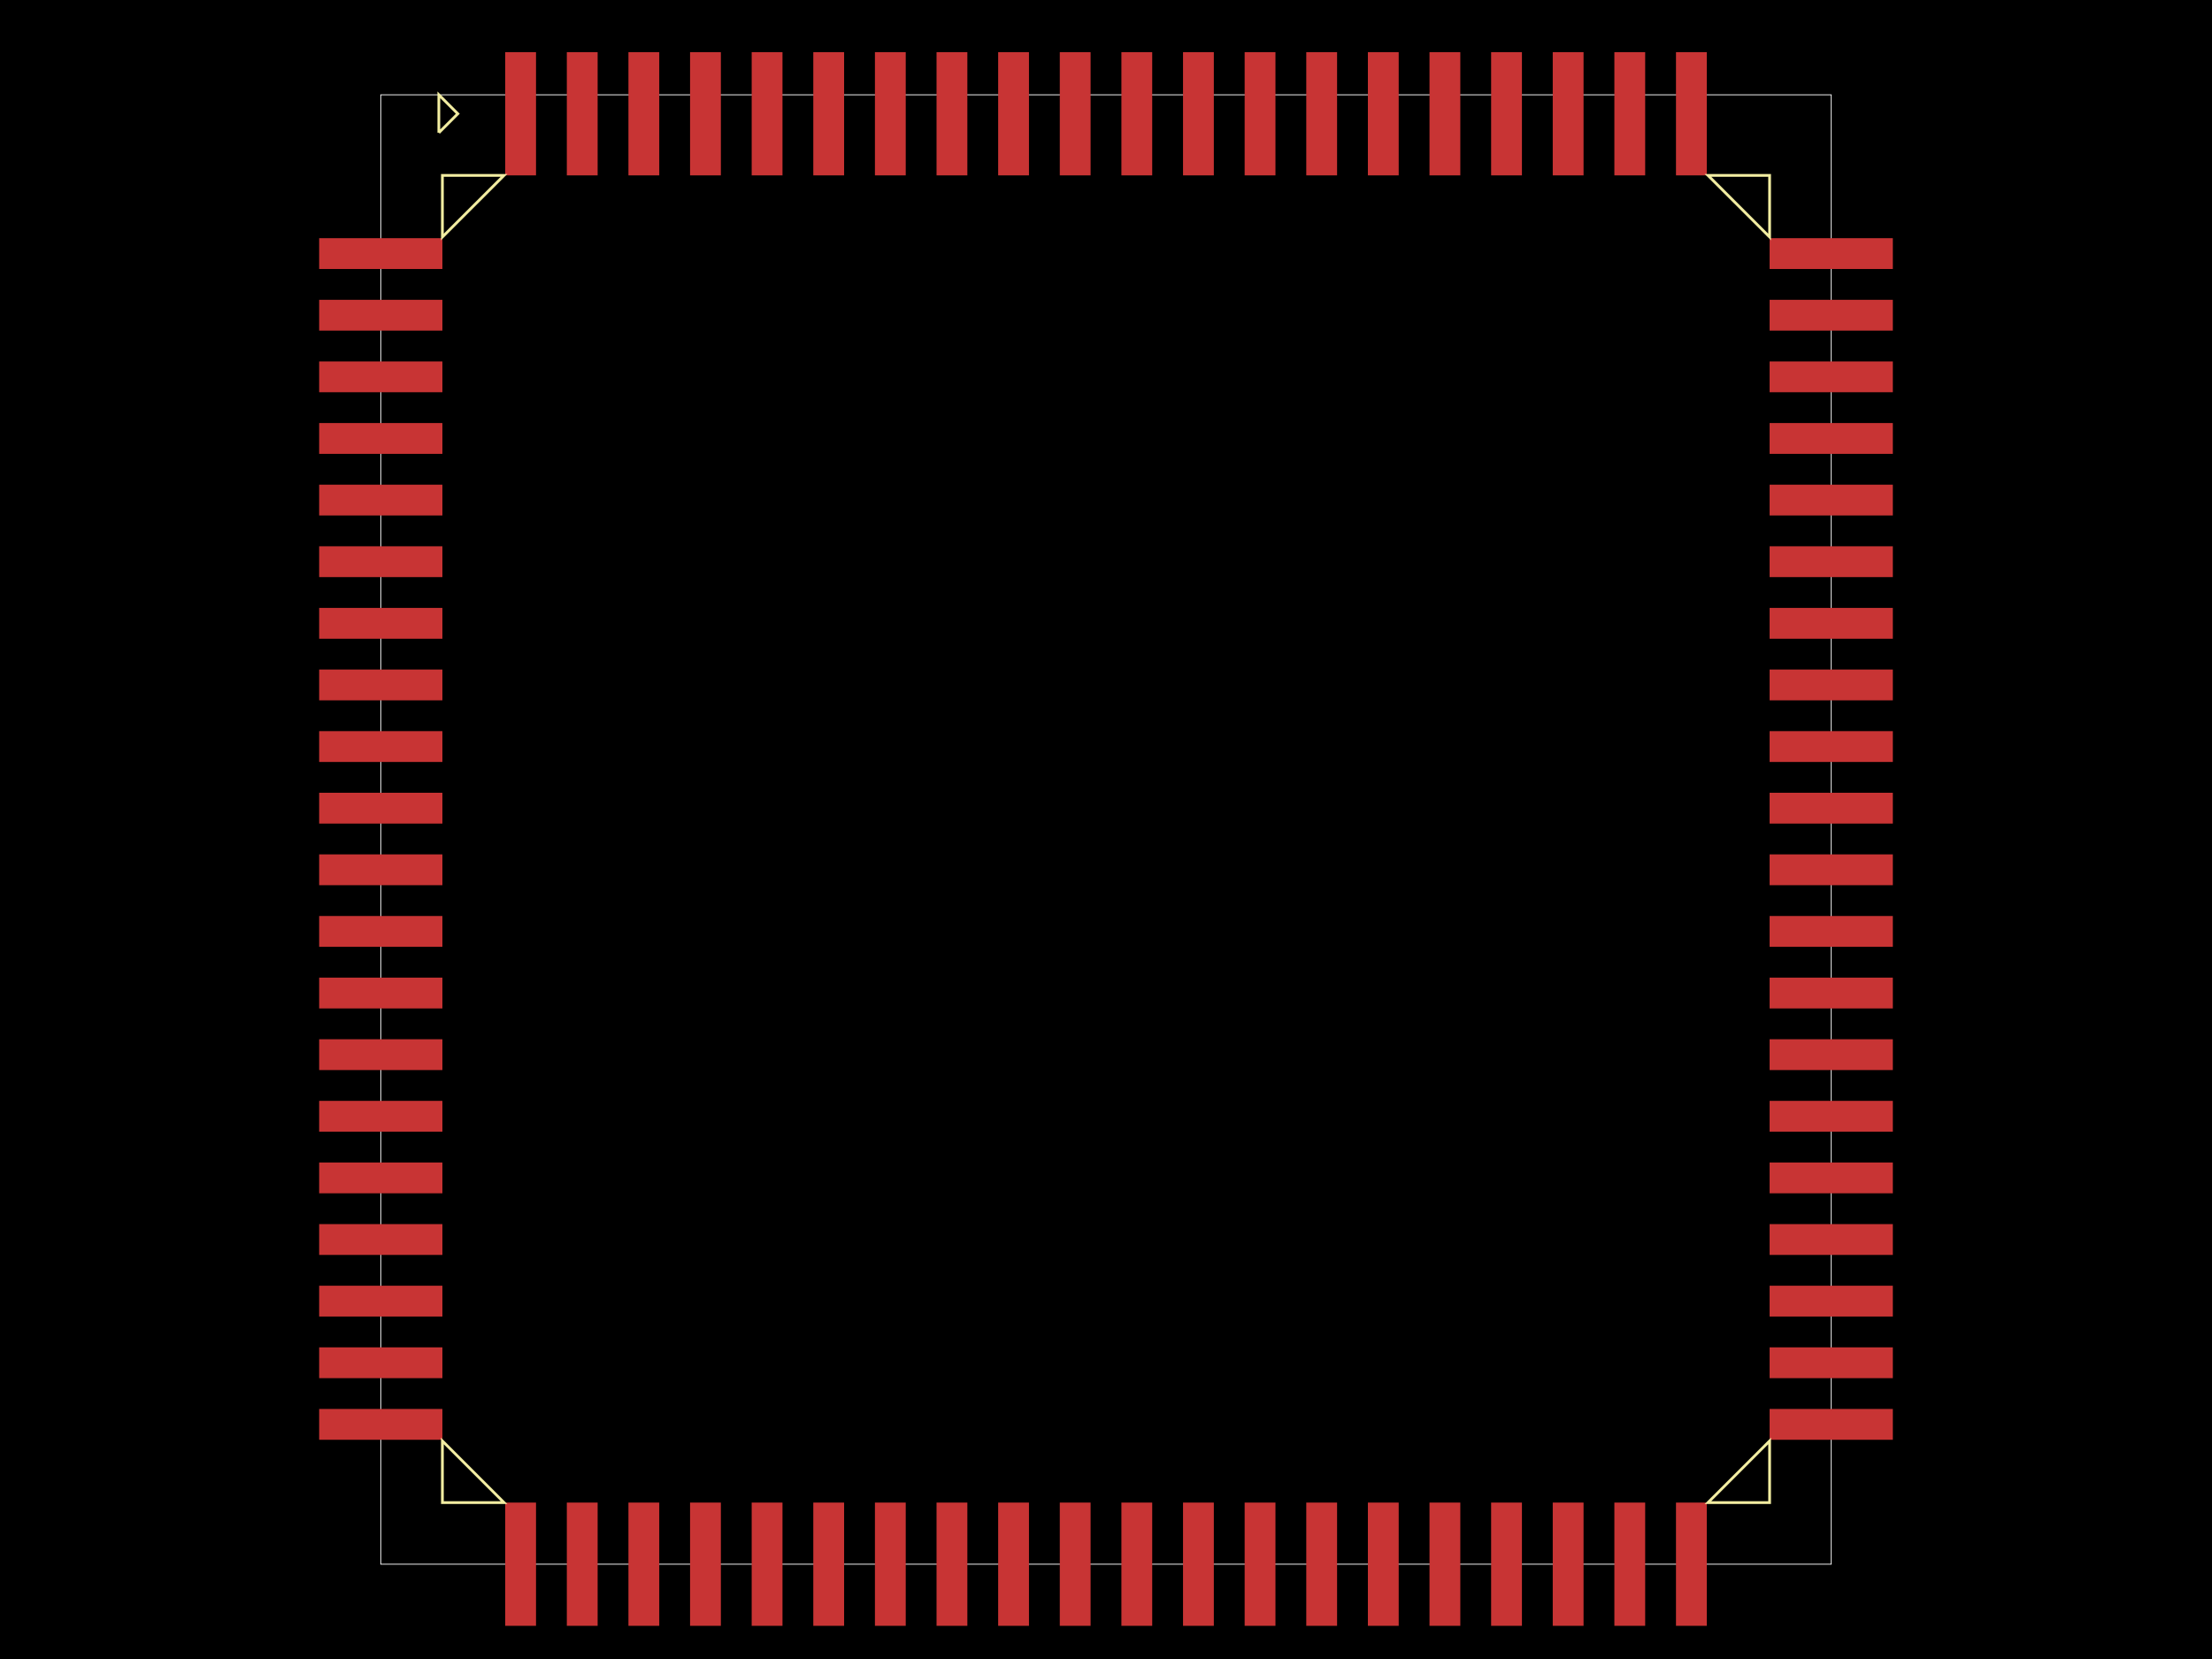
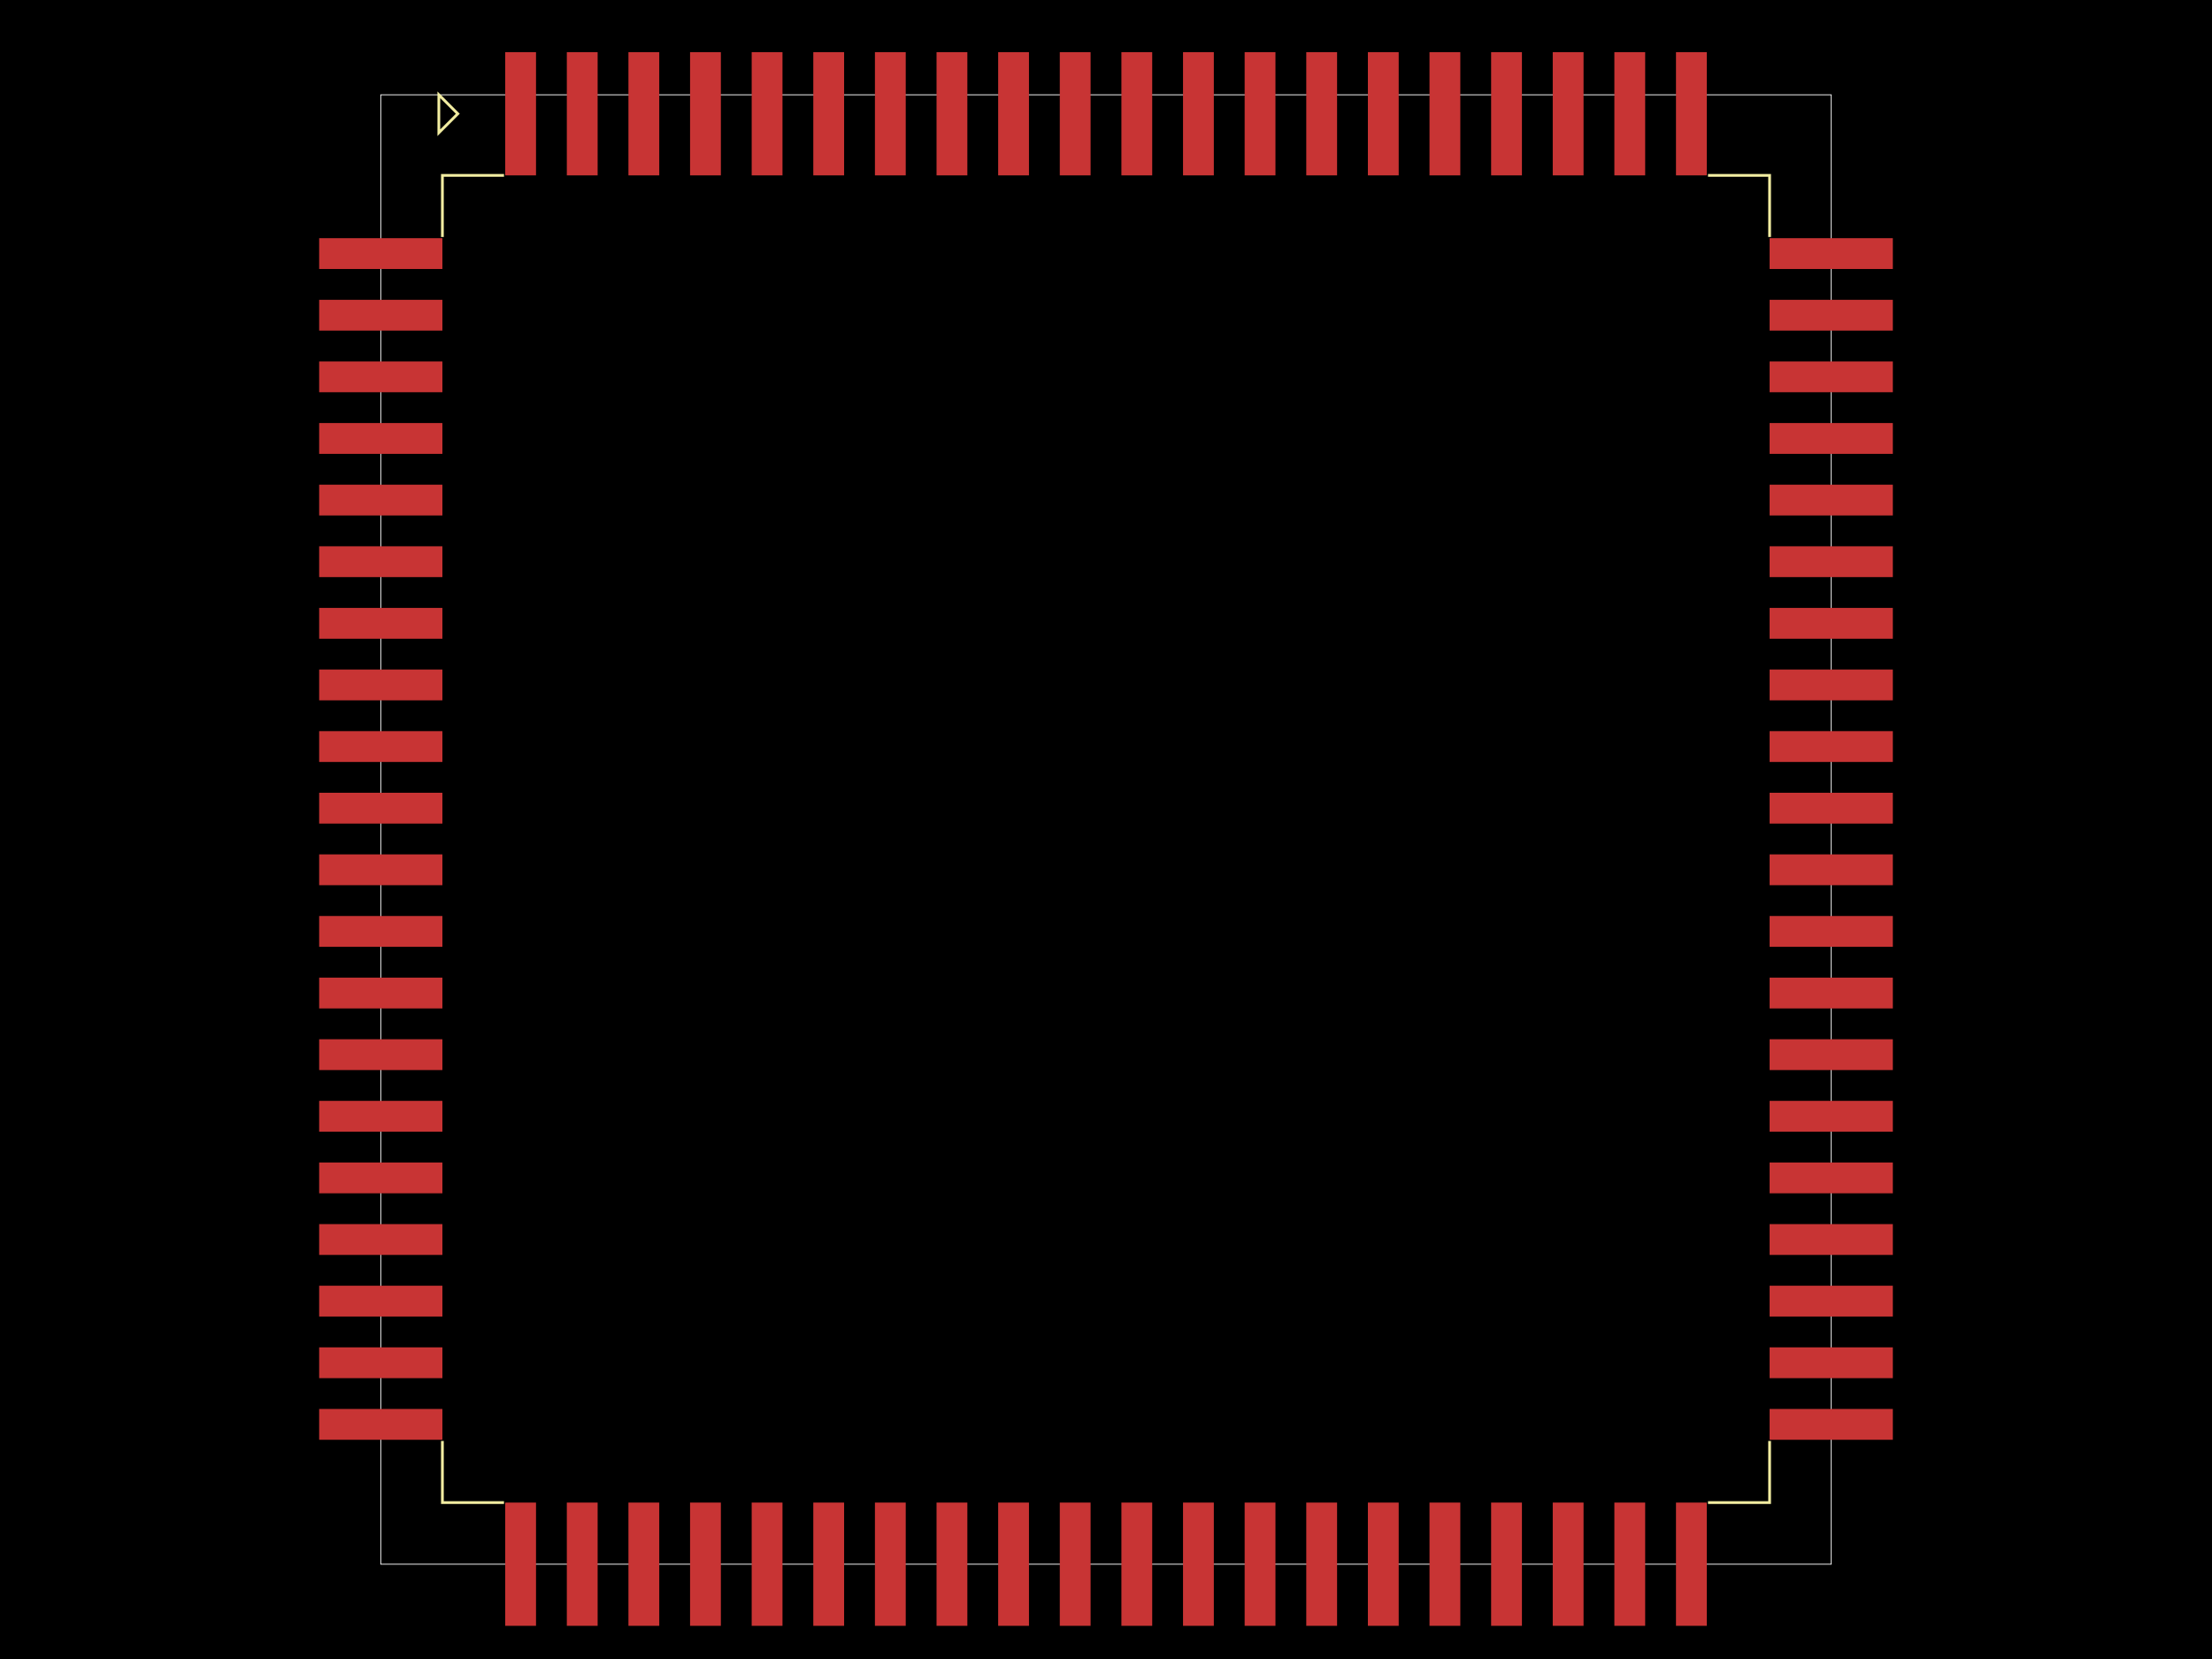
<svg xmlns="http://www.w3.org/2000/svg" width="800" height="600">
  <style>
              .boundary { fill: #000; }
              .pcb-board { fill: none; }
              .pcb-trace { fill: none; }
              .pcb-hole-outer { fill: rgb(200, 52, 52); }
              .pcb-hole-inner { fill: rgb(255, 38, 226); }
              .pcb-pad { }
              .pcb-boundary { fill: none; stroke: #fff; stroke-width: 0.3; }
              .pcb-silkscreen { fill: none; }
              .pcb-silkscreen-top { stroke: #f2eda1; }
              .pcb-silkscreen-bottom { stroke: #f2eda1; }
              .pcb-silkscreen-text { fill: #f2eda1; }
            </style>
  <rect class="boundary" x="0" y="0" width="800" height="600" />
  <rect class="pcb-boundary" x="137.714" y="34.286" width="524.571" height="531.429" />
  <rect class="pcb-pad" fill="rgb(200, 52, 52)" x="115.429" y="86.143" width="44.571" height="11.143" />
  <rect class="pcb-pad" fill="rgb(200, 52, 52)" x="115.429" y="108.429" width="44.571" height="11.143" />
  <rect class="pcb-pad" fill="rgb(200, 52, 52)" x="115.429" y="130.714" width="44.571" height="11.143" />
  <rect class="pcb-pad" fill="rgb(200, 52, 52)" x="115.429" y="153" width="44.571" height="11.143" />
  <rect class="pcb-pad" fill="rgb(200, 52, 52)" x="115.429" y="175.286" width="44.571" height="11.143" />
  <rect class="pcb-pad" fill="rgb(200, 52, 52)" x="115.429" y="197.571" width="44.571" height="11.143" />
  <rect class="pcb-pad" fill="rgb(200, 52, 52)" x="115.429" y="219.857" width="44.571" height="11.143" />
  <rect class="pcb-pad" fill="rgb(200, 52, 52)" x="115.429" y="242.143" width="44.571" height="11.143" />
  <rect class="pcb-pad" fill="rgb(200, 52, 52)" x="115.429" y="264.429" width="44.571" height="11.143" />
  <rect class="pcb-pad" fill="rgb(200, 52, 52)" x="115.429" y="286.714" width="44.571" height="11.143" />
  <rect class="pcb-pad" fill="rgb(200, 52, 52)" x="115.429" y="309" width="44.571" height="11.143" />
  <rect class="pcb-pad" fill="rgb(200, 52, 52)" x="115.429" y="331.286" width="44.571" height="11.143" />
  <rect class="pcb-pad" fill="rgb(200, 52, 52)" x="115.429" y="353.571" width="44.571" height="11.143" />
  <rect class="pcb-pad" fill="rgb(200, 52, 52)" x="115.429" y="375.857" width="44.571" height="11.143" />
  <rect class="pcb-pad" fill="rgb(200, 52, 52)" x="115.429" y="398.143" width="44.571" height="11.143" />
  <rect class="pcb-pad" fill="rgb(200, 52, 52)" x="115.429" y="420.429" width="44.571" height="11.143" />
  <rect class="pcb-pad" fill="rgb(200, 52, 52)" x="115.429" y="442.714" width="44.571" height="11.143" />
  <rect class="pcb-pad" fill="rgb(200, 52, 52)" x="115.429" y="465" width="44.571" height="11.143" />
  <rect class="pcb-pad" fill="rgb(200, 52, 52)" x="115.429" y="487.286" width="44.571" height="11.143" />
  <rect class="pcb-pad" fill="rgb(200, 52, 52)" x="115.429" y="509.571" width="44.571" height="11.143" />
  <rect class="pcb-pad" fill="rgb(200, 52, 52)" x="182.714" y="543.429" width="11.143" height="44.571" />
  <rect class="pcb-pad" fill="rgb(200, 52, 52)" x="205" y="543.429" width="11.143" height="44.571" />
  <rect class="pcb-pad" fill="rgb(200, 52, 52)" x="227.286" y="543.429" width="11.143" height="44.571" />
  <rect class="pcb-pad" fill="rgb(200, 52, 52)" x="249.571" y="543.429" width="11.143" height="44.571" />
  <rect class="pcb-pad" fill="rgb(200, 52, 52)" x="271.857" y="543.429" width="11.143" height="44.571" />
  <rect class="pcb-pad" fill="rgb(200, 52, 52)" x="294.143" y="543.429" width="11.143" height="44.571" />
  <rect class="pcb-pad" fill="rgb(200, 52, 52)" x="316.429" y="543.429" width="11.143" height="44.571" />
  <rect class="pcb-pad" fill="rgb(200, 52, 52)" x="338.714" y="543.429" width="11.143" height="44.571" />
  <rect class="pcb-pad" fill="rgb(200, 52, 52)" x="361" y="543.429" width="11.143" height="44.571" />
  <rect class="pcb-pad" fill="rgb(200, 52, 52)" x="383.286" y="543.429" width="11.143" height="44.571" />
  <rect class="pcb-pad" fill="rgb(200, 52, 52)" x="405.571" y="543.429" width="11.143" height="44.571" />
  <rect class="pcb-pad" fill="rgb(200, 52, 52)" x="427.857" y="543.429" width="11.143" height="44.571" />
  <rect class="pcb-pad" fill="rgb(200, 52, 52)" x="450.143" y="543.429" width="11.143" height="44.571" />
  <rect class="pcb-pad" fill="rgb(200, 52, 52)" x="472.429" y="543.429" width="11.143" height="44.571" />
  <rect class="pcb-pad" fill="rgb(200, 52, 52)" x="494.714" y="543.429" width="11.143" height="44.571" />
  <rect class="pcb-pad" fill="rgb(200, 52, 52)" x="517" y="543.429" width="11.143" height="44.571" />
  <rect class="pcb-pad" fill="rgb(200, 52, 52)" x="539.286" y="543.429" width="11.143" height="44.571" />
  <rect class="pcb-pad" fill="rgb(200, 52, 52)" x="561.571" y="543.429" width="11.143" height="44.571" />
  <rect class="pcb-pad" fill="rgb(200, 52, 52)" x="583.857" y="543.429" width="11.143" height="44.571" />
  <rect class="pcb-pad" fill="rgb(200, 52, 52)" x="606.143" y="543.429" width="11.143" height="44.571" />
  <rect class="pcb-pad" fill="rgb(200, 52, 52)" x="640" y="509.571" width="44.571" height="11.143" />
  <rect class="pcb-pad" fill="rgb(200, 52, 52)" x="640" y="487.286" width="44.571" height="11.143" />
  <rect class="pcb-pad" fill="rgb(200, 52, 52)" x="640" y="465" width="44.571" height="11.143" />
  <rect class="pcb-pad" fill="rgb(200, 52, 52)" x="640" y="442.714" width="44.571" height="11.143" />
  <rect class="pcb-pad" fill="rgb(200, 52, 52)" x="640" y="420.429" width="44.571" height="11.143" />
  <rect class="pcb-pad" fill="rgb(200, 52, 52)" x="640" y="398.143" width="44.571" height="11.143" />
  <rect class="pcb-pad" fill="rgb(200, 52, 52)" x="640" y="375.857" width="44.571" height="11.143" />
  <rect class="pcb-pad" fill="rgb(200, 52, 52)" x="640" y="353.571" width="44.571" height="11.143" />
  <rect class="pcb-pad" fill="rgb(200, 52, 52)" x="640" y="331.286" width="44.571" height="11.143" />
  <rect class="pcb-pad" fill="rgb(200, 52, 52)" x="640" y="309" width="44.571" height="11.143" />
  <rect class="pcb-pad" fill="rgb(200, 52, 52)" x="640" y="286.714" width="44.571" height="11.143" />
  <rect class="pcb-pad" fill="rgb(200, 52, 52)" x="640" y="264.429" width="44.571" height="11.143" />
  <rect class="pcb-pad" fill="rgb(200, 52, 52)" x="640" y="242.143" width="44.571" height="11.143" />
  <rect class="pcb-pad" fill="rgb(200, 52, 52)" x="640" y="219.857" width="44.571" height="11.143" />
  <rect class="pcb-pad" fill="rgb(200, 52, 52)" x="640" y="197.571" width="44.571" height="11.143" />
  <rect class="pcb-pad" fill="rgb(200, 52, 52)" x="640" y="175.286" width="44.571" height="11.143" />
  <rect class="pcb-pad" fill="rgb(200, 52, 52)" x="640" y="153" width="44.571" height="11.143" />
  <rect class="pcb-pad" fill="rgb(200, 52, 52)" x="640" y="130.714" width="44.571" height="11.143" />
  <rect class="pcb-pad" fill="rgb(200, 52, 52)" x="640" y="108.429" width="44.571" height="11.143" />
  <rect class="pcb-pad" fill="rgb(200, 52, 52)" x="640" y="86.143" width="44.571" height="11.143" />
  <rect class="pcb-pad" fill="rgb(200, 52, 52)" x="606.143" y="18.857" width="11.143" height="44.571" />
  <rect class="pcb-pad" fill="rgb(200, 52, 52)" x="583.857" y="18.857" width="11.143" height="44.571" />
  <rect class="pcb-pad" fill="rgb(200, 52, 52)" x="561.571" y="18.857" width="11.143" height="44.571" />
  <rect class="pcb-pad" fill="rgb(200, 52, 52)" x="539.286" y="18.857" width="11.143" height="44.571" />
  <rect class="pcb-pad" fill="rgb(200, 52, 52)" x="517" y="18.857" width="11.143" height="44.571" />
  <rect class="pcb-pad" fill="rgb(200, 52, 52)" x="494.714" y="18.857" width="11.143" height="44.571" />
  <rect class="pcb-pad" fill="rgb(200, 52, 52)" x="472.429" y="18.857" width="11.143" height="44.571" />
  <rect class="pcb-pad" fill="rgb(200, 52, 52)" x="450.143" y="18.857" width="11.143" height="44.571" />
  <rect class="pcb-pad" fill="rgb(200, 52, 52)" x="427.857" y="18.857" width="11.143" height="44.571" />
  <rect class="pcb-pad" fill="rgb(200, 52, 52)" x="405.571" y="18.857" width="11.143" height="44.571" />
  <rect class="pcb-pad" fill="rgb(200, 52, 52)" x="383.286" y="18.857" width="11.143" height="44.571" />
  <rect class="pcb-pad" fill="rgb(200, 52, 52)" x="361" y="18.857" width="11.143" height="44.571" />
  <rect class="pcb-pad" fill="rgb(200, 52, 52)" x="338.714" y="18.857" width="11.143" height="44.571" />
  <rect class="pcb-pad" fill="rgb(200, 52, 52)" x="316.429" y="18.857" width="11.143" height="44.571" />
  <rect class="pcb-pad" fill="rgb(200, 52, 52)" x="294.143" y="18.857" width="11.143" height="44.571" />
  <rect class="pcb-pad" fill="rgb(200, 52, 52)" x="271.857" y="18.857" width="11.143" height="44.571" />
  <rect class="pcb-pad" fill="rgb(200, 52, 52)" x="249.571" y="18.857" width="11.143" height="44.571" />
  <rect class="pcb-pad" fill="rgb(200, 52, 52)" x="227.286" y="18.857" width="11.143" height="44.571" />
  <rect class="pcb-pad" fill="rgb(200, 52, 52)" x="205" y="18.857" width="11.143" height="44.571" />
  <rect class="pcb-pad" fill="rgb(200, 52, 52)" x="182.714" y="18.857" width="11.143" height="44.571" />
-   <path class="pcb-silkscreen pcb-silkscreen-top" d="M 182.286 63.429 L 160 63.429 L 160 85.714 Z" stroke-width="NaN" data-pcb-component-id="" data-pcb-silkscreen-path-id="pcb_silkscreen_path_top-left" />
-   <path class="pcb-silkscreen pcb-silkscreen-top" d="M 158.714 48 L 165.571 41.143 L 158.714 34.286 L 158.714 48" stroke-width="NaN" data-pcb-component-id="" data-pcb-silkscreen-path-id="pcb_silkscreen_path_top-left_3" />
-   <path class="pcb-silkscreen pcb-silkscreen-top" d="M 182.286 543.429 L 160 543.429 L 160 521.143 Z" stroke-width="NaN" data-pcb-component-id="" data-pcb-silkscreen-path-id="pcb_silkscreen_path_bottom-left" />
-   <path class="pcb-silkscreen pcb-silkscreen-top" d="M 617.714 543.429 L 640 543.429 L 640 521.143 Z" stroke-width="NaN" data-pcb-component-id="" data-pcb-silkscreen-path-id="pcb_silkscreen_path_bottom-right" />
-   <path class="pcb-silkscreen pcb-silkscreen-top" d="M 617.714 63.429 L 640 63.429 L 640 85.714 Z" stroke-width="NaN" data-pcb-component-id="" data-pcb-silkscreen-path-id="pcb_silkscreen_path_top-right" />
+   <path class="pcb-silkscreen pcb-silkscreen-top" d="M 182.286 63.429 L 160 63.429 L 160 85.714" stroke-width="NaN" data-pcb-component-id="" data-pcb-silkscreen-path-id="pcb_silkscreen_path_top-left" />
+   <path class="pcb-silkscreen pcb-silkscreen-top" d="M 158.714 48 L 165.571 41.143 L 158.714 34.286 L 158.714 48 Z" stroke-width="NaN" data-pcb-component-id="" data-pcb-silkscreen-path-id="pcb_silkscreen_path_top-left_3" />
+   <path class="pcb-silkscreen pcb-silkscreen-top" d="M 182.286 543.429 L 160 543.429 L 160 521.143" stroke-width="NaN" data-pcb-component-id="" data-pcb-silkscreen-path-id="pcb_silkscreen_path_bottom-left" />
+   <path class="pcb-silkscreen pcb-silkscreen-top" d="M 617.714 543.429 L 640 543.429 L 640 521.143" stroke-width="NaN" data-pcb-component-id="" data-pcb-silkscreen-path-id="pcb_silkscreen_path_bottom-right" />
+   <path class="pcb-silkscreen pcb-silkscreen-top" d="M 617.714 63.429 L 640 63.429 L 640 85.714" stroke-width="NaN" data-pcb-component-id="" data-pcb-silkscreen-path-id="pcb_silkscreen_path_top-right" />
</svg>
